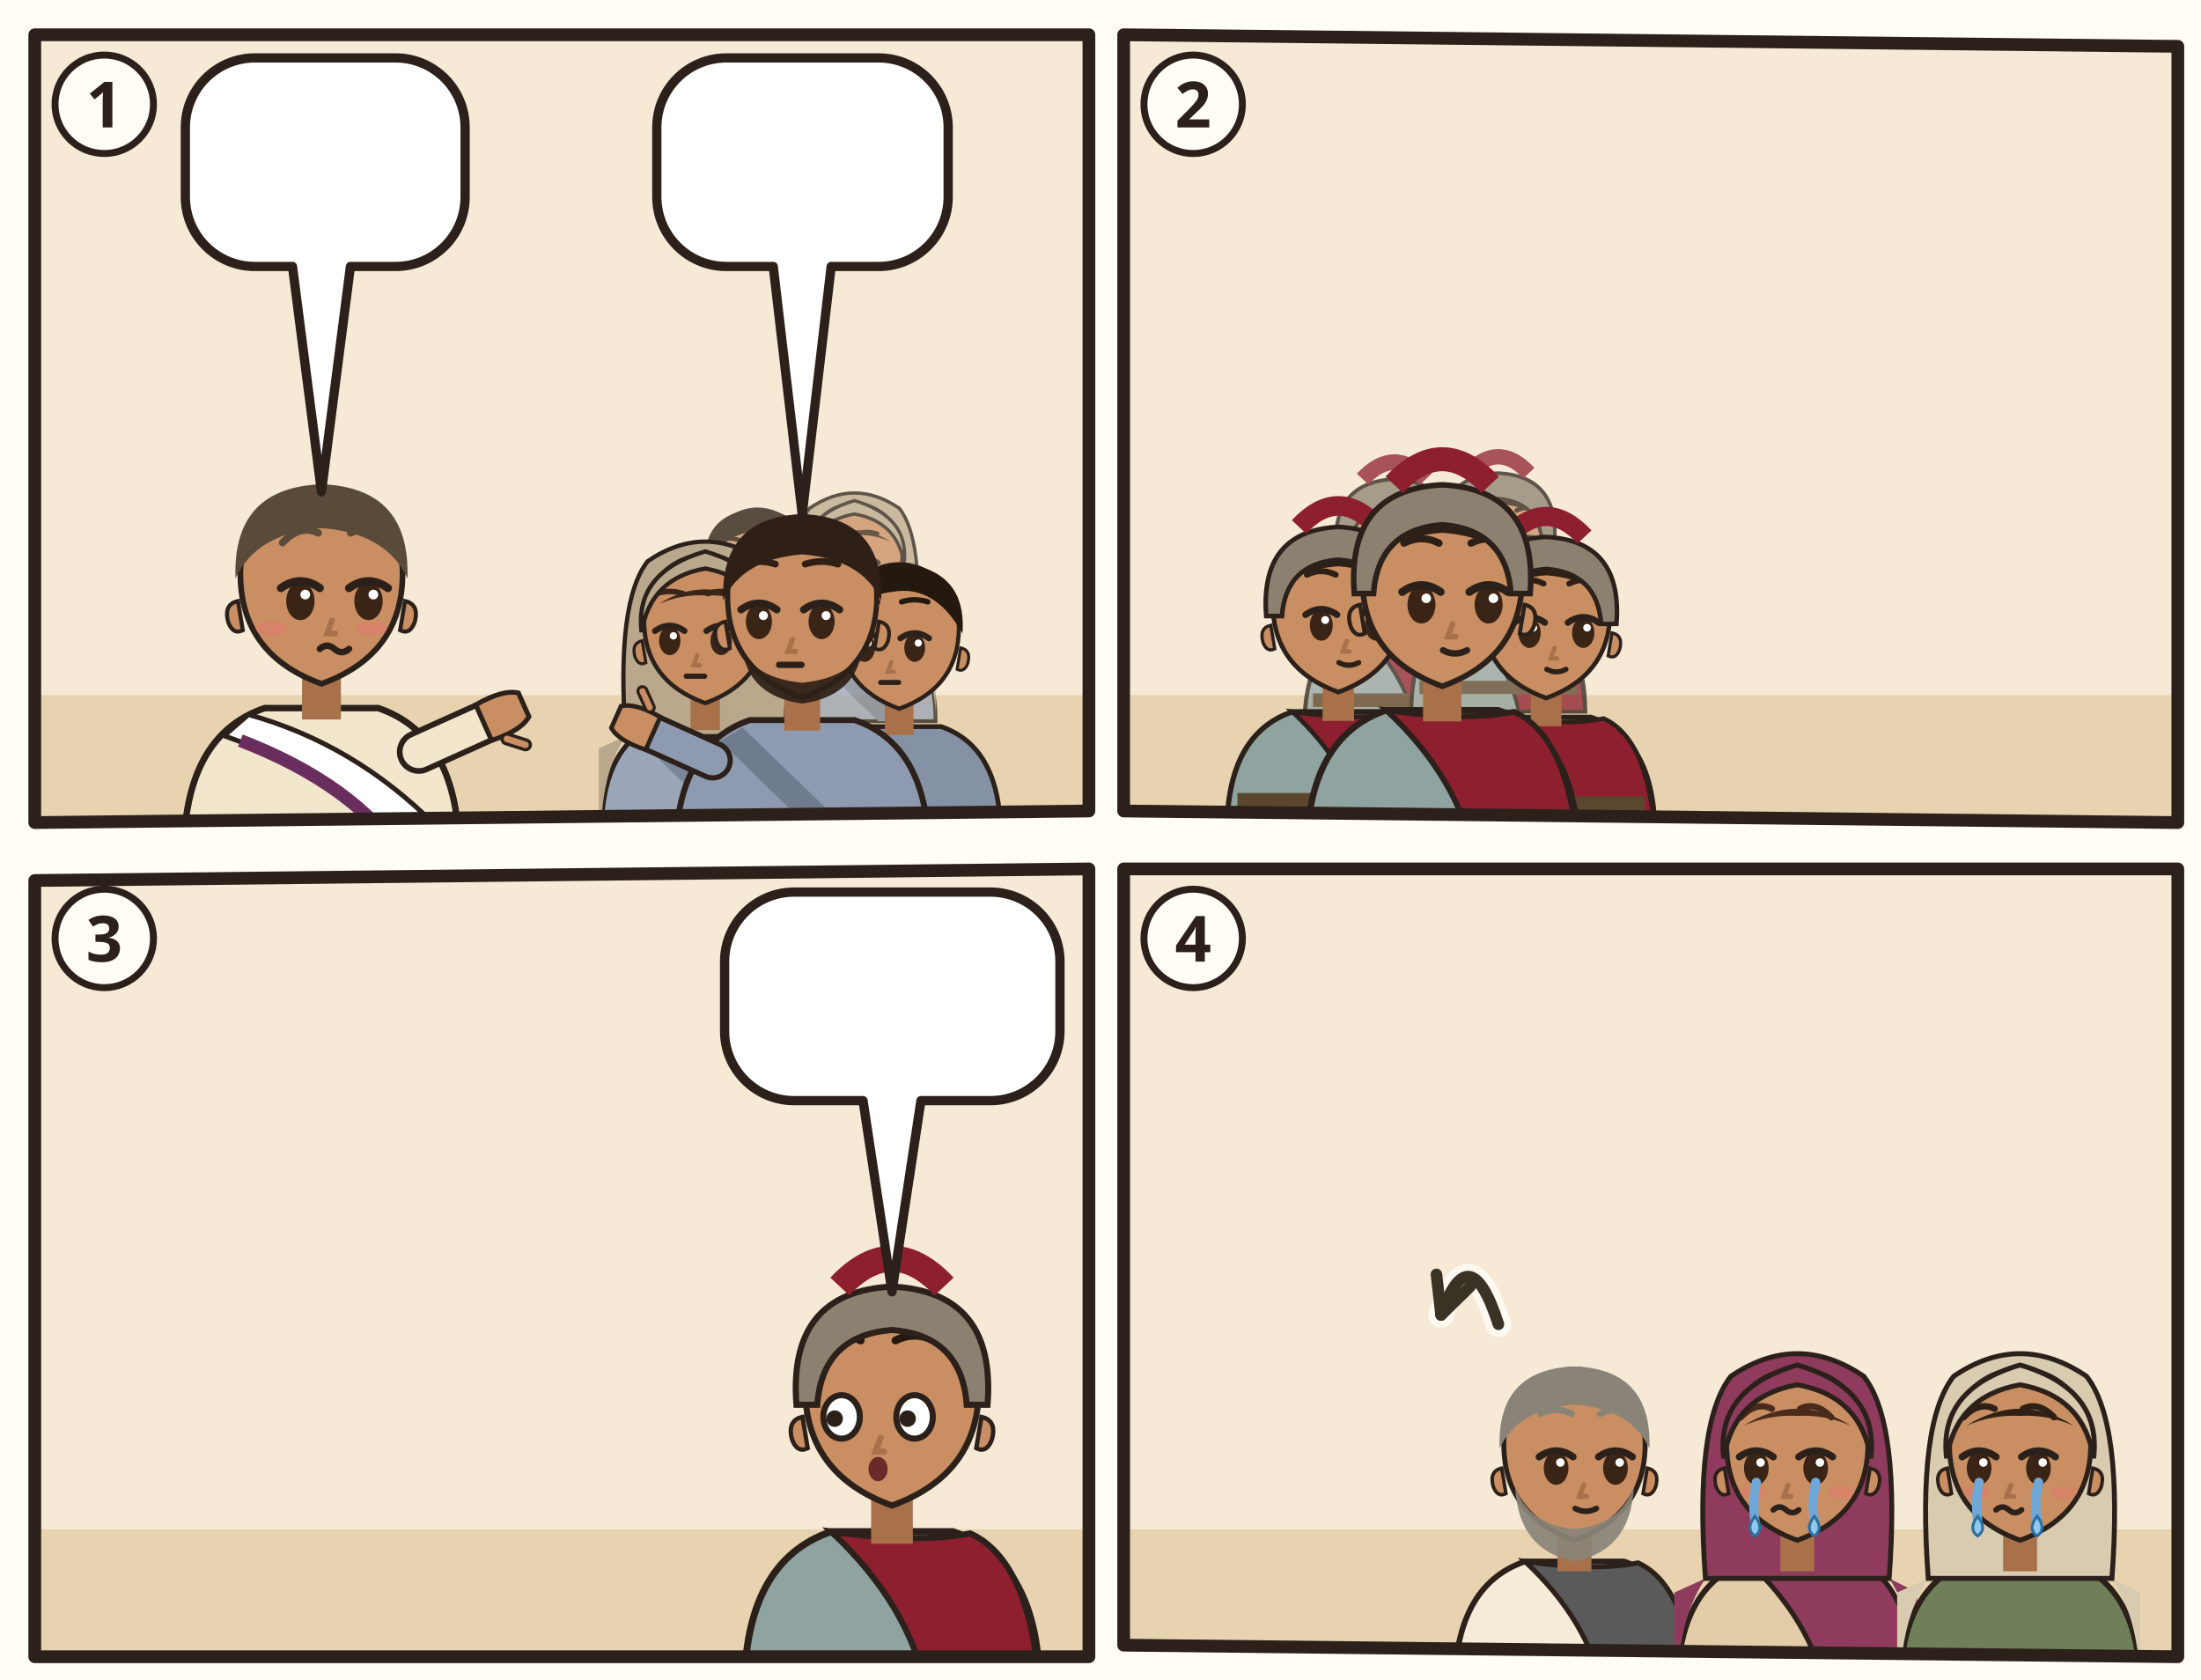
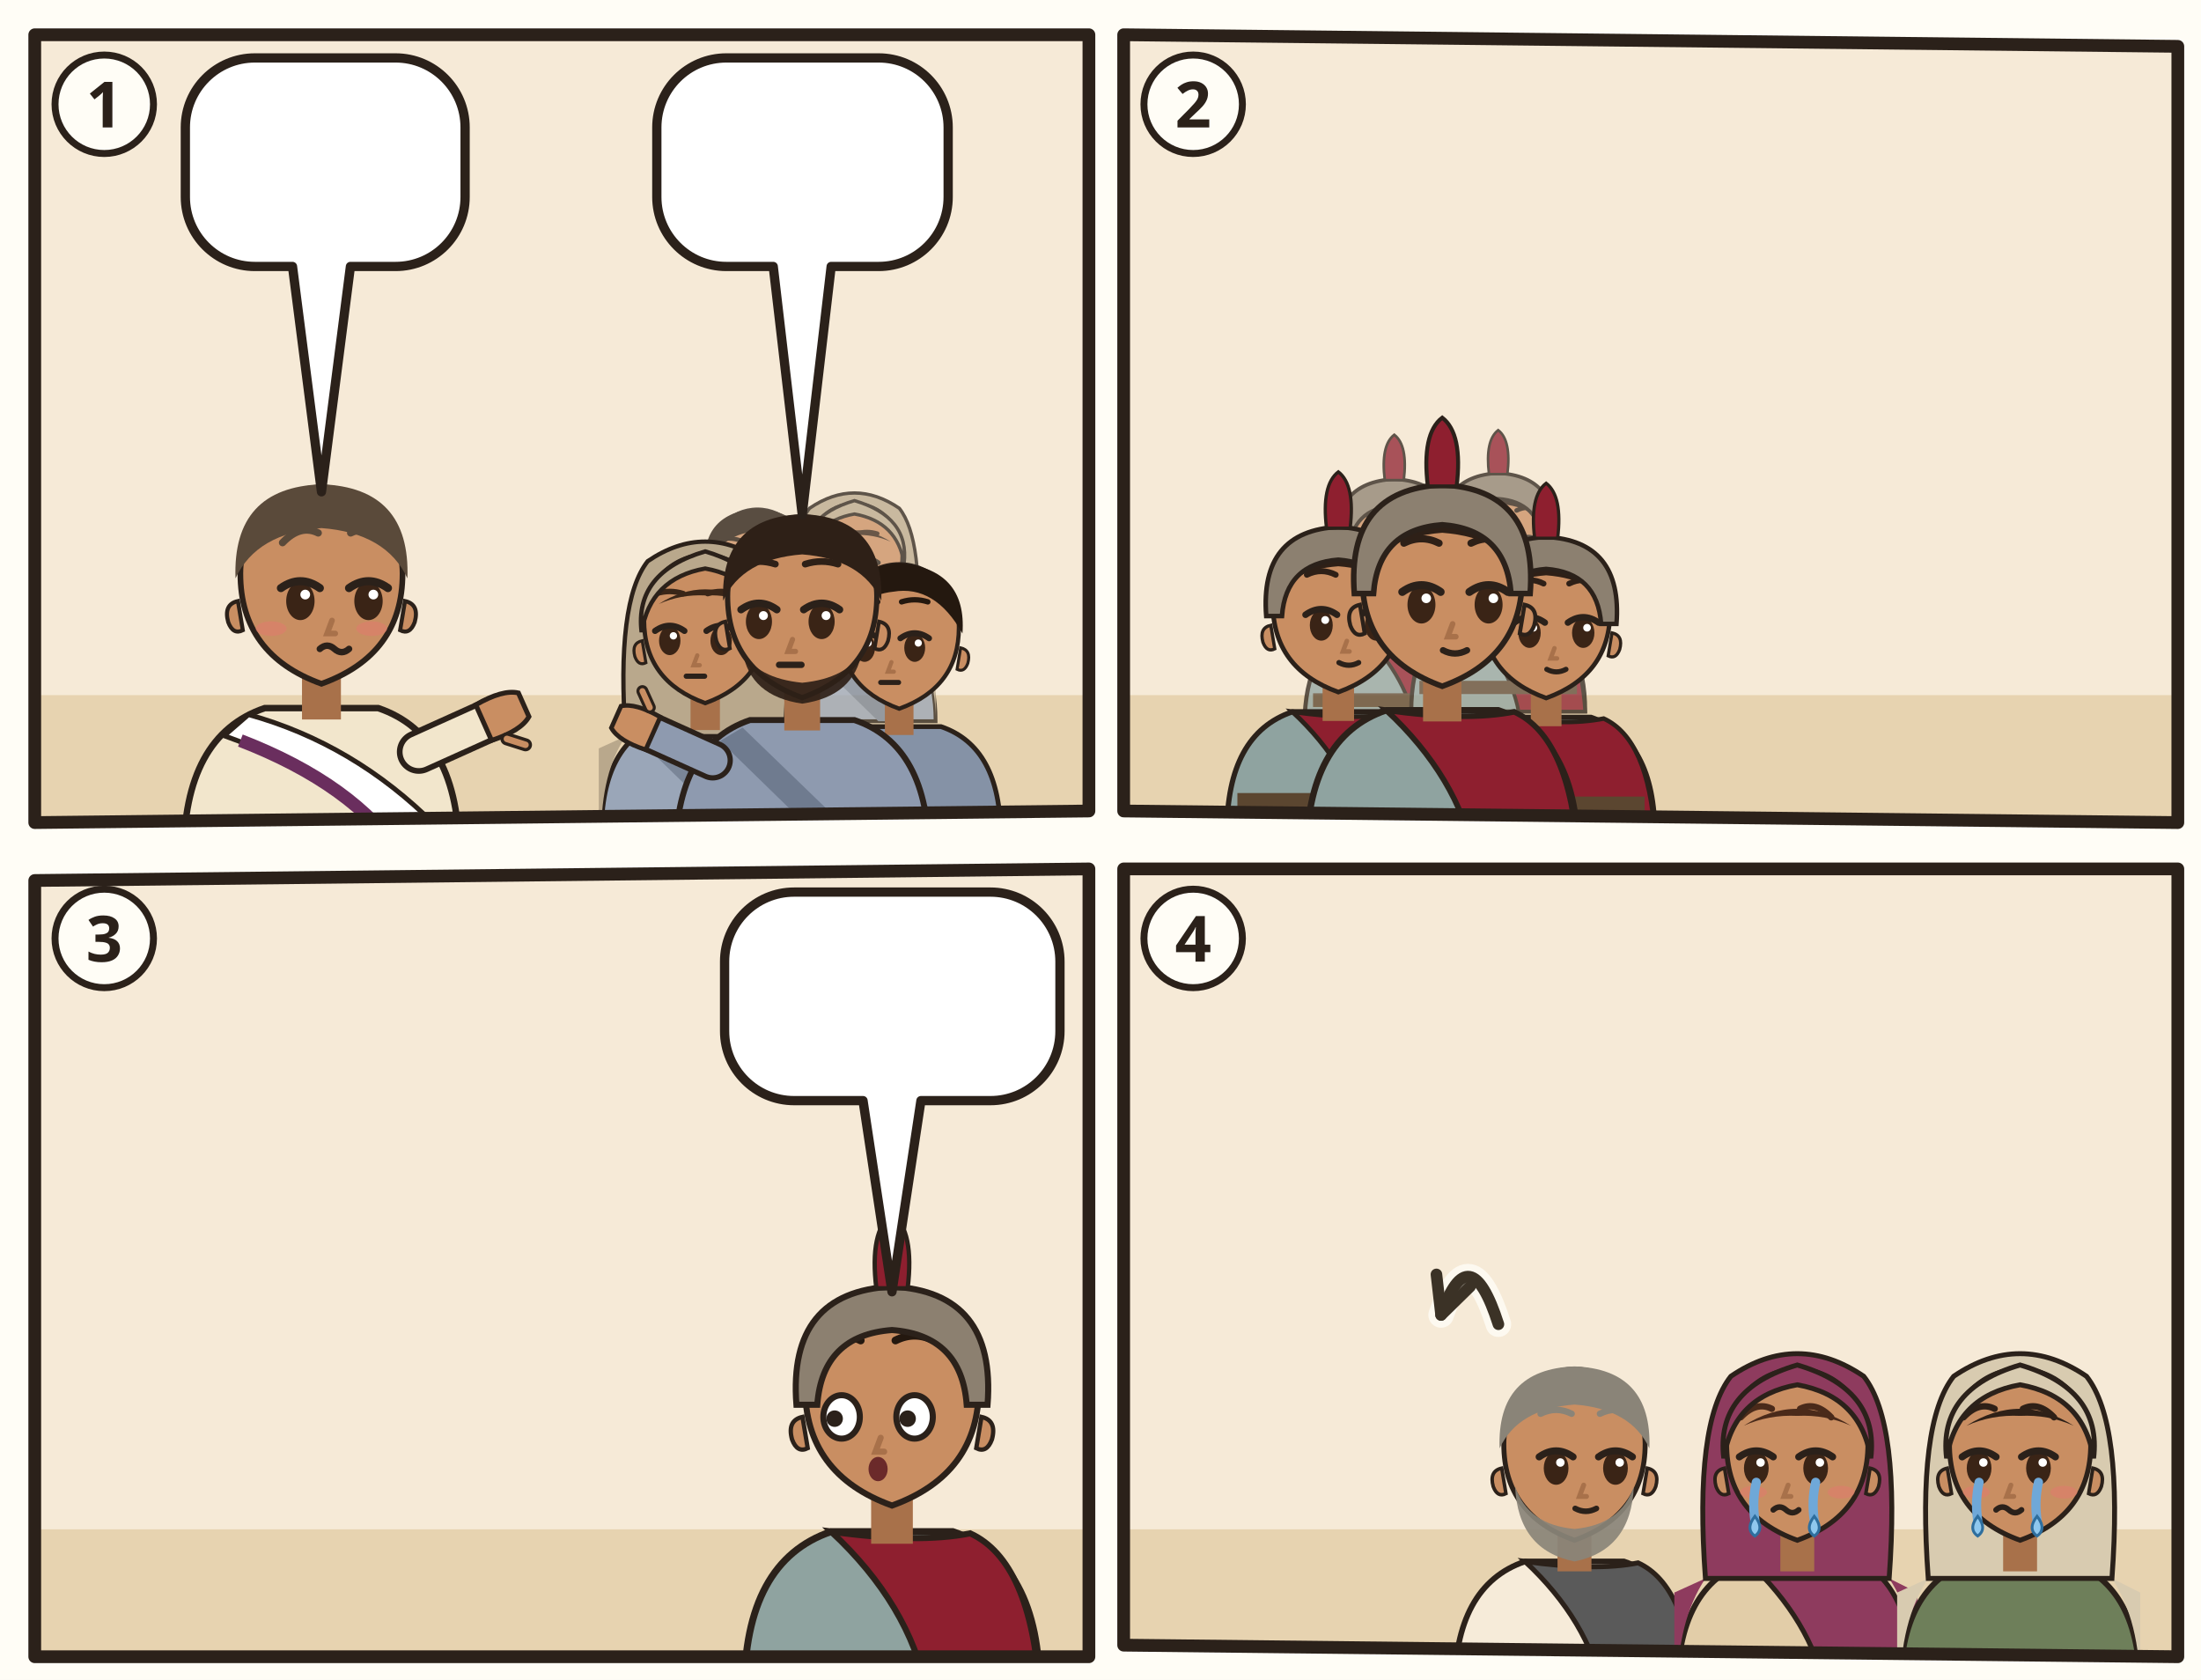
<svg xmlns="http://www.w3.org/2000/svg" viewBox="0 0 380 290">
  <rect width="380" height="290" fill="#FFFDF6" />
  <g transform="translate(4 4)">
    <clipPath id="an-cp-mrk-015-1">
      <polygon points="2,2 184,2 184,136 2,138" />
    </clipPath>
    <g clip-path="url(#an-cp-mrk-015-1)">
      <polygon points="2,2 184,2 184,136 2,138" fill="#F6EAD7" />
      <path d="M0 116h186v24H0z" fill="#E7D3B0" />
      <g transform="translate(51.5 96.4) scale(1.4)">
        <path d="M-17 34Q-17 19-7 15.6L7 15.6Q17 19 17 34z" fill="#F2E6CC" stroke="#2B211A" stroke-width=".8" />
        <path d="M-9 16.4Q4 20 14 30l2 4h-6Q2 24-12 19z" fill="#FFFFFF" stroke="#2B211A" stroke-width=".6" />
        <path d="M10 34Q4 25-10 19.6" fill="none" stroke="#6A2E5E" stroke-width="1.6" />
        <path d="M12 21L21.1 16.9" stroke="#2B211A" stroke-width="5.4" stroke-linecap="round" />
        <path d="M12 21L21.1 16.9" stroke="#F2E6CC" stroke-width="4" stroke-linecap="round" />
        <g transform="translate(21.1 16.9) rotate(66)">
          <path d="M-2.4 1.2Q-2.8-2.6-1.6-4.2h3.2Q2.8-2.6 2.4 1.2z" fill="#C98E62" stroke="#2B211A" stroke-width=".6" />
          <path d="M3 -.6l1.6-1.8" stroke="#2B211A" stroke-width="1.6" stroke-linecap="round" />
          <path d="M3 -.6l1.6-1.8" stroke="#C98E62" stroke-width=".8" stroke-linecap="round" />
        </g>
        <path d="M-2.4 11h4.8v6h-4.8z" fill="#A8714A" />
        <path d="M-10 -1Q-10 9 0 12.6Q10 9 10 -1A10 10.6 0 0 0 -10 -1z" fill="#C98E62" stroke="#2B211A" stroke-width=".7" />
        <path d="M10.3 2.4q1.8.4 1.2 2.6-.6 1.6-1.8 1z M-10.3 2.4q-1.8.4-1.2 2.6.6 1.6 1.8 1z" fill="#C98E62" stroke="#2B211A" stroke-width=".5" />
        <ellipse cx="-2.6" cy="2.4" rx="1.75" ry="2.35" fill="#3A2416" />
        <path d="M-5.0 0.8Q-2.6 -0.9 -0.2 0.8" fill="none" stroke="#2B211A" stroke-width="1" stroke-linecap="round" />
        <circle cx="-2.0" cy="1.6" r=".6" fill="#FFF" />
        <ellipse cx="5.8" cy="2.4" rx="1.75" ry="2.35" fill="#3A2416" />
        <path d="M3.4 0.8Q5.8 -0.9 8.2 0.8" fill="none" stroke="#2B211A" stroke-width="1" stroke-linecap="round" />
        <circle cx="6.4" cy="1.6" r=".6" fill="#FFF" />
        <path d="M-4.8 -4.8Q-2.6 -7.1 -0.4 -6.0M3.6 -6.0Q5.8 -7.1 8.0 -4.8" fill="none" stroke="#5A4A3A" stroke-width=".9" stroke-linecap="round" />
        <path d="M1.3 4.8l-.6 1.6h1" fill="none" stroke="#A8714A" stroke-width=".7" stroke-linecap="round" />
        <ellipse cx="-6.2" cy="5.8" rx="1.9" ry=".9" fill="#E07A6E" opacity=".55" />
        <ellipse cx="6.2" cy="5.8" rx="1.9" ry=".9" fill="#E07A6E" opacity=".55" />
        <path d="M-0.2 8.3q.9-.8 1.8 0t1.8 0" fill="none" stroke="#2B211A" stroke-width=".8" stroke-linecap="round" />
        <path d="M-10.6-.4Q-11-11.6 0-12Q11-11.6 10.6-.4Q8-6 0-6.6Q-8-6-10.6-.4z" fill="#5A4A3A" />
      </g>
      <g opacity=".75">
        <g transform="translate(126.772 93.768) scale(0.85008)">
          <path d="M-17 34Q-17 19-7 15.6L7 15.6Q17 19 17 34z" fill="#8592A6" stroke="#2B211A" stroke-width=".8" />
          <path d="M-8 16.6L10 34h-5L-11 18.4z" fill="#6F7B8F" />
          <path d="M-2.4 11h4.8v6h-4.8z" fill="#A8714A" />
          <path d="M-10 -1Q-10 9 0 12.6Q10 9 10 -1A10 10.6 0 0 0 -10 -1z" fill="#C98E62" stroke="#2B211A" stroke-width=".7" />
          <path d="M10.3 2.4q1.8.4 1.2 2.6-.6 1.6-1.8 1z M-10.3 2.4q-1.8.4-1.2 2.6.6 1.6 1.8 1z" fill="#C98E62" stroke="#2B211A" stroke-width=".5" />
          <ellipse cx="-5.8" cy="2.4" rx="1.75" ry="2.35" fill="#3A2416" />
          <path d="M-8.2 0.8Q-5.8 -0.9 -3.4 0.8" fill="none" stroke="#2B211A" stroke-width="1" stroke-linecap="round" />
          <circle cx="-5.2" cy="1.6" r=".6" fill="#FFF" />
          <ellipse cx="2.6" cy="2.4" rx="1.75" ry="2.35" fill="#3A2416" />
          <path d="M0.2 0.8Q2.6 -0.9 5.0 0.8" fill="none" stroke="#2B211A" stroke-width="1" stroke-linecap="round" />
          <circle cx="3.2" cy="1.6" r=".6" fill="#FFF" />
          <path d="M-8.0 -5.3Q-5.8 -6.0 -3.6 -5.3M0.4 -5.3Q2.6 -6.0 4.8 -5.3" fill="none" stroke="#24180F" stroke-width=".9" stroke-linecap="round" />
          <path d="M-1.3 4.8l-.6 1.6h1" fill="none" stroke="#A8714A" stroke-width=".7" stroke-linecap="round" />
          <path d="M-3.1 8.2h3" stroke="#2B211A" stroke-width=".85" stroke-linecap="round" />
          <path d="M-10.6 0Q-11.4-10.8 0-11.8Q11.4-10.8 10.6 0Q6-8.2-1-7Q-7-6.4-10.6 0z" fill="#24180F" />
        </g>
        <g transform="translate(143.516 92.48) scale(0.82432)">
          <path d="M-17 34Q-17 19-7 15.6L7 15.6Q17 19 17 34z" fill="#9AA6B8" stroke="#2B211A" stroke-width=".8" />
          <path d="M-13 18Q-17 24-17 34h-.4V20zM13 18Q17 24 17 34V20z" fill="#B9A88C" />
          <path d="M-8 16.6L10 34h-5L-11 18.4z" fill="#7A8698" />
          <path d="M-13 18Q-14.6-4-9.4-10.6Q0-17 9.4-10.6Q14.6-4 13 18z" fill="#B9A88C" stroke="#2B211A" stroke-width=".7" />
          <path d="M-2.4 11h4.8v6h-4.8z" fill="#A8714A" />
          <path d="M-10 -1Q-10 9 0 12.6Q10 9 10 -1A10 10.6 0 0 0 -10 -1z" fill="#C98E62" stroke="#2B211A" stroke-width=".7" />
          <path d="M10.3 2.4q1.8.4 1.2 2.6-.6 1.6-1.8 1z M-10.3 2.4q-1.8.4-1.2 2.6.6 1.6 1.8 1z" fill="#C98E62" stroke="#2B211A" stroke-width=".5" />
          <ellipse cx="-5.8" cy="2.4" rx="1.75" ry="2.35" fill="#3A2416" />
          <path d="M-8.2 0.8Q-5.8 -0.9 -3.4 0.8" fill="none" stroke="#2B211A" stroke-width="1" stroke-linecap="round" />
          <circle cx="-5.2" cy="1.6" r=".6" fill="#FFF" />
          <ellipse cx="2.6" cy="2.4" rx="1.75" ry="2.35" fill="#3A2416" />
          <path d="M0.2 0.8Q2.6 -0.9 5.0 0.8" fill="none" stroke="#2B211A" stroke-width="1" stroke-linecap="round" />
          <circle cx="3.2" cy="1.6" r=".6" fill="#FFF" />
          <path d="M-8.0 -5.3Q-5.8 -6.0 -3.6 -5.3M0.4 -5.3Q2.6 -6.0 4.8 -5.3" fill="none" stroke="#3A2618" stroke-width=".9" stroke-linecap="round" />
          <path d="M-1.3 4.8l-.6 1.6h1" fill="none" stroke="#A8714A" stroke-width=".7" stroke-linecap="round" />
          <path d="M-3.1 8.2h3" stroke="#2B211A" stroke-width=".85" stroke-linecap="round" />
          <path d="M-7.6-3.6Q0-8.4 7.6-3.6Q4-5.2 0-5Q-4-5.2-7.6-3.6z" fill="#3A2618" />
          <path d="M-10.4 1Q-11.6-8.8 0-12.2Q11.6-8.8 10.4 1Q9-7.8 0-9.4Q-9-7.8-10.4 1z" fill="#B9A88C" stroke="#2B211A" stroke-width=".7" />
        </g>
      </g>
      <g transform="translate(117.756 104.072) scale(1.05616)">
        <path d="M-17 34Q-17 19-7 15.6L7 15.6Q17 19 17 34z" fill="#9AA6B8" stroke="#2B211A" stroke-width=".8" />
        <path d="M-13 18Q-17 24-17 34h-.4V20zM13 18Q17 24 17 34V20z" fill="#B9A88C" />
        <path d="M-8 16.6L10 34h-5L-11 18.4z" fill="#7A8698" />
        <path d="M-13 18Q-14.6-4-9.4-10.6Q0-17 9.4-10.6Q14.6-4 13 18z" fill="#B9A88C" stroke="#2B211A" stroke-width=".7" />
        <path d="M-2.4 11h4.8v6h-4.8z" fill="#A8714A" />
        <path d="M-10 -1Q-10 9 0 12.6Q10 9 10 -1A10 10.6 0 0 0 -10 -1z" fill="#C98E62" stroke="#2B211A" stroke-width=".7" />
        <path d="M10.3 2.4q1.8.4 1.2 2.6-.6 1.6-1.8 1z M-10.3 2.4q-1.8.4-1.2 2.6.6 1.6 1.8 1z" fill="#C98E62" stroke="#2B211A" stroke-width=".5" />
        <ellipse cx="-5.8" cy="2.4" rx="1.75" ry="2.35" fill="#3A2416" />
        <path d="M-8.2 0.8Q-5.8 -0.9 -3.4 0.8" fill="none" stroke="#2B211A" stroke-width="1" stroke-linecap="round" />
        <circle cx="-5.2" cy="1.6" r=".6" fill="#FFF" />
        <ellipse cx="2.6" cy="2.4" rx="1.75" ry="2.35" fill="#3A2416" />
        <path d="M0.2 0.8Q2.6 -0.9 5.0 0.8" fill="none" stroke="#2B211A" stroke-width="1" stroke-linecap="round" />
        <circle cx="3.2" cy="1.6" r=".6" fill="#FFF" />
        <path d="M-8.0 -5.3Q-5.8 -6.0 -3.6 -5.3M0.4 -5.3Q2.6 -6.0 4.8 -5.3" fill="none" stroke="#3A2618" stroke-width=".9" stroke-linecap="round" />
        <path d="M-1.3 4.8l-.6 1.6h1" fill="none" stroke="#A8714A" stroke-width=".7" stroke-linecap="round" />
        <path d="M-3.1 8.2h3" stroke="#2B211A" stroke-width=".85" stroke-linecap="round" />
        <path d="M-7.6-3.6Q0-8.4 7.6-3.6Q4-5.2 0-5Q-4-5.2-7.6-3.6z" fill="#3A2618" />
        <path d="M-10.4 1Q-11.6-8.8 0-12.2Q11.6-8.8 10.4 1Q9-7.8 0-9.4Q-9-7.8-10.4 1z" fill="#B9A88C" stroke="#2B211A" stroke-width=".7" />
      </g>
      <g transform="translate(151.244 105.36) scale(1.0304)">
        <path d="M-17 34Q-17 19-7 15.6L7 15.6Q17 19 17 34z" fill="#8592A6" stroke="#2B211A" stroke-width=".8" />
        <path d="M-8 16.6L10 34h-5L-11 18.4z" fill="#6F7B8F" />
        <path d="M-2.4 11h4.8v6h-4.8z" fill="#A8714A" />
        <path d="M-10 -1Q-10 9 0 12.6Q10 9 10 -1A10 10.6 0 0 0 -10 -1z" fill="#C98E62" stroke="#2B211A" stroke-width=".7" />
        <path d="M10.3 2.4q1.8.4 1.2 2.6-.6 1.6-1.8 1z M-10.3 2.4q-1.8.4-1.2 2.6.6 1.6 1.8 1z" fill="#C98E62" stroke="#2B211A" stroke-width=".5" />
        <ellipse cx="-5.8" cy="2.4" rx="1.75" ry="2.35" fill="#3A2416" />
        <path d="M-8.2 0.8Q-5.8 -0.9 -3.4 0.8" fill="none" stroke="#2B211A" stroke-width="1" stroke-linecap="round" />
        <circle cx="-5.2" cy="1.6" r=".6" fill="#FFF" />
        <ellipse cx="2.6" cy="2.4" rx="1.75" ry="2.35" fill="#3A2416" />
        <path d="M0.2 0.8Q2.6 -0.9 5.0 0.8" fill="none" stroke="#2B211A" stroke-width="1" stroke-linecap="round" />
        <circle cx="3.2" cy="1.6" r=".6" fill="#FFF" />
        <path d="M-8.0 -5.3Q-5.8 -6.0 -3.6 -5.3M0.4 -5.3Q2.6 -6.0 4.8 -5.3" fill="none" stroke="#24180F" stroke-width=".9" stroke-linecap="round" />
        <path d="M-1.3 4.8l-.6 1.6h1" fill="none" stroke="#A8714A" stroke-width=".7" stroke-linecap="round" />
        <path d="M-3.1 8.2h3" stroke="#2B211A" stroke-width=".85" stroke-linecap="round" />
        <path d="M-10.6 0Q-11.4-10.8 0-11.8Q11.4-10.8 10.6 0Q6-8.2-1-7Q-7-6.4-10.6 0z" fill="#24180F" />
      </g>
      <g transform="translate(134.5 100.208) scale(1.288)">
        <path d="M-17 34Q-17 19-7 15.6L7 15.6Q17 19 17 34z" fill="#8E9AAF" stroke="#2B211A" stroke-width=".8" />
        <path d="M-8 16.6L10 34h-5L-11 18.4z" fill="#6F7B8F" />
        <path d="M-12 21L-21.1 16.9" stroke="#2B211A" stroke-width="5.4" stroke-linecap="round" />
        <path d="M-12 21L-21.1 16.9" stroke="#8E9AAF" stroke-width="4" stroke-linecap="round" />
        <g transform="translate(-21.1 16.9) rotate(294)">
          <path d="M-2.4 1.2Q-2.8-2.6-1.6-4.2h3.2Q2.8-2.6 2.4 1.2z" fill="#C98E62" stroke="#2B211A" stroke-width=".6" />
          <path d="M3 -.6l1.6-1.8" stroke="#2B211A" stroke-width="1.6" stroke-linecap="round" />
          <path d="M3 -.6l1.6-1.8" stroke="#C98E62" stroke-width=".8" stroke-linecap="round" />
        </g>
        <path d="M-2.4 11h4.8v6h-4.8z" fill="#A8714A" />
        <path d="M-10 -1Q-10 9 0 12.6Q10 9 10 -1A10 10.6 0 0 0 -10 -1z" fill="#C98E62" stroke="#2B211A" stroke-width=".7" />
        <path d="M10.3 2.4q1.8.4 1.2 2.6-.6 1.6-1.8 1z M-10.3 2.4q-1.8.4-1.2 2.6.6 1.6 1.8 1z" fill="#C98E62" stroke="#2B211A" stroke-width=".5" />
        <path d="M-8 6.4Q-7 12.4 0 13.4Q7 12.4 8 6.4Q6 10 0 10.6Q-6 10-8 6.4z" fill="#2E2017" opacity=".92" />
        <ellipse cx="-5.8" cy="2.4" rx="1.75" ry="2.35" fill="#3A2416" />
        <path d="M-8.2 0.8Q-5.8 -0.9 -3.4 0.8" fill="none" stroke="#2B211A" stroke-width="1" stroke-linecap="round" />
        <circle cx="-5.2" cy="1.6" r=".6" fill="#FFF" />
        <ellipse cx="2.6" cy="2.4" rx="1.75" ry="2.35" fill="#3A2416" />
        <path d="M0.2 0.8Q2.6 -0.9 5.0 0.8" fill="none" stroke="#2B211A" stroke-width="1" stroke-linecap="round" />
        <circle cx="3.2" cy="1.6" r=".6" fill="#FFF" />
        <path d="M-8.0 -5.3Q-5.8 -6.0 -3.6 -5.3M0.4 -5.3Q2.6 -6.0 4.8 -5.3" fill="none" stroke="#2E2017" stroke-width=".9" stroke-linecap="round" />
        <path d="M-1.3 4.8l-.6 1.6h1" fill="none" stroke="#A8714A" stroke-width=".7" stroke-linecap="round" />
        <path d="M-3.1 8.2h3" stroke="#2B211A" stroke-width=".85" stroke-linecap="round" />
        <path d="M-10.6-.4Q-11-11.6 0-12Q11-11.6 10.6-.4Q8-6 0-6.6Q-8-6-10.6-.4z" fill="#2E2017" />
      </g>
      <g>
        <path d="M40 6H64.3A12 12 0 0 1 76.3 18V30A12 12 0 0 1 64.3 42L56.5 42L51.5 80.9L46.5 42H40A12 12 0 0 1 28 30V18A12 12 0 0 1 40 6Z" fill="#FFFFFF" stroke="#2B211A" stroke-width="1.6" stroke-linejoin="round" />
        <use href="#an-p-jesus" x="34" y="12" width="16.9" height="24" />
        <use href="#an-z-frage" x="55.9" y="12" width="14.4" height="24" />
      </g>
      <g>
        <path d="M121.4 6H147.7A12 12 0 0 1 159.7 18V30A12 12 0 0 1 147.7 42L139.5 42L134.5 84.8L129.5 42H121.4A12 12 0 0 1 109.4 30V18A12 12 0 0 1 121.4 6Z" fill="#FFFFFF" stroke="#2B211A" stroke-width="1.6" stroke-linejoin="round" />
        <use href="#an-p-jesus" x="115.4" y="12" width="16.9" height="24" />
        <use href="#an-kreuz" x="137.3" y="12" width="16.4" height="24" />
      </g>
    </g>
    <polygon points="2,2 184,2 184,136 2,138" fill="none" stroke="#2B211A" stroke-width="2.2" stroke-linejoin="round" />
    <circle cx="14" cy="14" r="8.5" fill="#FFFDF6" stroke="#2B211A" stroke-width="1.2" />
    <text x="14" y="18" text-anchor="middle" font-family="sans-serif" font-size="11" font-weight="700" fill="#2B211A">1</text>
  </g>
  <g transform="translate(192 4)">
    <clipPath id="an-cp-mrk-015-2">
      <polygon points="2,2 184,4 184,138 2,136" />
    </clipPath>
    <g clip-path="url(#an-cp-mrk-015-2)">
      <polygon points="2,2 184,4 184,138 2,136" fill="#F6EAD7" />
      <path d="M0 116h186v24H0z" fill="#E7D3B0" />
      <use href="#an-berg" x="72" y="51" width="110" height="69" opacity=".6" />
      <g opacity=".75">
        <g transform="translate(48.72 90.18) scale(0.9108)">
          <path d="M-17 34Q-17 19-7 15.6L7 15.6Q17 19 17 34z" fill="#8FA3A0" stroke="#2B211A" stroke-width=".8" />
          <path d="M-7 15.6Q3 17 9 15.8Q16 19 17 34L4 34Q2 24-7 15.6z" fill="#8E1F2F" stroke="#2B211A" stroke-width=".7" />
          <path d="M-15.4 28h30.8v2.6h-30.8z" fill="#5B4630" />
          <path d="M-2.4 11h4.8v6h-4.8z" fill="#A8714A" />
          <path d="M-10 -1Q-10 9 0 12.6Q10 9 10 -1A10 10.6 0 0 0 -10 -1z" fill="#C98E62" stroke="#2B211A" stroke-width=".7" />
          <path d="M10.3 2.4q1.8.4 1.2 2.6-.6 1.6-1.8 1z M-10.3 2.4q-1.8.4-1.2 2.6.6 1.6 1.8 1z" fill="#C98E62" stroke="#2B211A" stroke-width=".5" />
          <ellipse cx="-2.6" cy="2.4" rx="1.75" ry="2.35" fill="#3A2416" />
          <path d="M-5.0 0.8Q-2.6 -0.9 -0.2 0.8" fill="none" stroke="#2B211A" stroke-width="1" stroke-linecap="round" />
          <circle cx="-2.0" cy="1.6" r=".6" fill="#FFF" />
          <ellipse cx="5.8" cy="2.4" rx="1.75" ry="2.35" fill="#3A2416" />
          <path d="M3.4 0.8Q5.8 -0.9 8.2 0.8" fill="none" stroke="#2B211A" stroke-width="1" stroke-linecap="round" />
          <circle cx="6.4" cy="1.6" r=".6" fill="#FFF" />
          <path d="M-4.8 -5.3Q-2.6 -6.4 -0.4 -5.3M3.6 -5.3Q5.8 -6.4 8.0 -5.3" fill="none" stroke="#2E2017" stroke-width=".9" stroke-linecap="round" />
          <path d="M1.3 4.8l-.6 1.6h1" fill="none" stroke="#A8714A" stroke-width=".7" stroke-linecap="round" />
          <path d="M0.1 8.1Q1.6 8.9 3.1 8.1" fill="none" stroke="#2B211A" stroke-width=".8" stroke-linecap="round" />
          <path d="M-10.6-.4Q-11-11.6 0-12Q11-11.6 10.6-.4Q8-6 0-6.6Q-8-6-10.6-.4z" fill="#2E2017" />
          <path d="M-11 1Q-12-12 0-12.6Q12-12 11 1L8.6 1Q8-7 0-7.6Q-8-7-8.6 1z" fill="#8C8070" stroke="#2B211A" stroke-width=".7" />
-           <path d="M-6-12.6Q0-19 6-12.6" fill="none" stroke="#8E1F2F" stroke-width="3" />
+           <path d="M-1.8-12.4Q-2.6-19 0-21Q2.6-19 1.8-12.4z" fill="#8E1F2F" stroke="#2B211A" stroke-width=".5" />
        </g>
        <g transform="translate(66.66 88.8) scale(0.8832)">
          <path d="M-17 34Q-17 19-7 15.6L7 15.6Q17 19 17 34z" fill="#8FA3A0" stroke="#2B211A" stroke-width=".8" />
          <path d="M-7 15.6Q3 17 9 15.8Q16 19 17 34L4 34Q2 24-7 15.6z" fill="#8E1F2F" stroke="#2B211A" stroke-width=".7" />
          <path d="M-15.4 28h30.8v2.6h-30.8z" fill="#5B4630" />
          <path d="M-2.4 11h4.8v6h-4.8z" fill="#A8714A" />
          <path d="M-10 -1Q-10 9 0 12.6Q10 9 10 -1A10 10.6 0 0 0 -10 -1z" fill="#C98E62" stroke="#2B211A" stroke-width=".7" />
          <path d="M10.3 2.4q1.8.4 1.2 2.6-.6 1.6-1.8 1z M-10.3 2.4q-1.8.4-1.2 2.6.6 1.6 1.8 1z" fill="#C98E62" stroke="#2B211A" stroke-width=".5" />
          <ellipse cx="-2.6" cy="2.4" rx="1.75" ry="2.35" fill="#3A2416" />
          <path d="M-5.0 0.8Q-2.6 -0.9 -0.2 0.8" fill="none" stroke="#2B211A" stroke-width="1" stroke-linecap="round" />
          <circle cx="-2.0" cy="1.6" r=".6" fill="#FFF" />
          <ellipse cx="5.8" cy="2.4" rx="1.75" ry="2.35" fill="#3A2416" />
          <path d="M3.4 0.8Q5.8 -0.9 8.2 0.8" fill="none" stroke="#2B211A" stroke-width="1" stroke-linecap="round" />
          <circle cx="6.4" cy="1.6" r=".6" fill="#FFF" />
          <path d="M-4.8 -5.3Q-2.6 -6.4 -0.4 -5.3M3.6 -5.3Q5.8 -6.4 8.0 -5.3" fill="none" stroke="#2E2017" stroke-width=".9" stroke-linecap="round" />
          <path d="M1.3 4.8l-.6 1.6h1" fill="none" stroke="#A8714A" stroke-width=".7" stroke-linecap="round" />
          <path d="M0.1 8.1Q1.6 8.9 3.1 8.1" fill="none" stroke="#2B211A" stroke-width=".8" stroke-linecap="round" />
          <path d="M-10.6-.4Q-11-11.6 0-12Q11-11.6 10.6-.4Q8-6 0-6.6Q-8-6-10.6-.4z" fill="#2E2017" />
          <path d="M-11 1Q-12-12 0-12.6Q12-12 11 1L8.6 1Q8-7 0-7.6Q-8-7-8.6 1z" fill="#8C8070" stroke="#2B211A" stroke-width=".7" />
-           <path d="M-6-12.6Q0-19 6-12.6" fill="none" stroke="#8E1F2F" stroke-width="3" />
+           <path d="M-1.8-12.4Q-2.6-19 0-21Q2.6-19 1.8-12.4z" fill="#8E1F2F" stroke="#2B211A" stroke-width=".5" />
        </g>
      </g>
      <g transform="translate(39.06 101.22) scale(1.1316)">
        <path d="M-17 34Q-17 19-7 15.6L7 15.6Q17 19 17 34z" fill="#8FA3A0" stroke="#2B211A" stroke-width=".8" />
        <path d="M-7 15.6Q3 17 9 15.8Q16 19 17 34L4 34Q2 24-7 15.6z" fill="#8E1F2F" stroke="#2B211A" stroke-width=".7" />
        <path d="M-15.4 28h30.8v2.6h-30.8z" fill="#5B4630" />
        <path d="M-2.4 11h4.8v6h-4.8z" fill="#A8714A" />
        <path d="M-10 -1Q-10 9 0 12.6Q10 9 10 -1A10 10.6 0 0 0 -10 -1z" fill="#C98E62" stroke="#2B211A" stroke-width=".7" />
        <path d="M10.3 2.4q1.8.4 1.2 2.6-.6 1.6-1.8 1z M-10.3 2.4q-1.8.4-1.2 2.6.6 1.6 1.8 1z" fill="#C98E62" stroke="#2B211A" stroke-width=".5" />
        <ellipse cx="-2.6" cy="2.4" rx="1.75" ry="2.35" fill="#3A2416" />
        <path d="M-5.0 0.8Q-2.6 -0.9 -0.2 0.8" fill="none" stroke="#2B211A" stroke-width="1" stroke-linecap="round" />
        <circle cx="-2.0" cy="1.6" r=".6" fill="#FFF" />
        <ellipse cx="5.8" cy="2.4" rx="1.75" ry="2.35" fill="#3A2416" />
        <path d="M3.4 0.8Q5.8 -0.9 8.2 0.8" fill="none" stroke="#2B211A" stroke-width="1" stroke-linecap="round" />
        <circle cx="6.4" cy="1.6" r=".6" fill="#FFF" />
        <path d="M-4.8 -5.3Q-2.6 -6.4 -0.4 -5.3M3.6 -5.3Q5.8 -6.4 8.0 -5.3" fill="none" stroke="#2E2017" stroke-width=".9" stroke-linecap="round" />
        <path d="M1.3 4.8l-.6 1.6h1" fill="none" stroke="#A8714A" stroke-width=".7" stroke-linecap="round" />
        <path d="M0.1 8.1Q1.6 8.9 3.1 8.1" fill="none" stroke="#2B211A" stroke-width=".8" stroke-linecap="round" />
        <path d="M-10.6-.4Q-11-11.6 0-12Q11-11.6 10.6-.4Q8-6 0-6.6Q-8-6-10.6-.4z" fill="#2E2017" />
        <path d="M-11 1Q-12-12 0-12.6Q12-12 11 1L8.6 1Q8-7 0-7.6Q-8-7-8.6 1z" fill="#8C8070" stroke="#2B211A" stroke-width=".7" />
-         <path d="M-6-12.6Q0-19 6-12.6" fill="none" stroke="#8E1F2F" stroke-width="3" />
+         <path d="M-1.8-12.4Q-2.6-19 0-21Q2.6-19 1.8-12.4z" fill="#8E1F2F" stroke="#2B211A" stroke-width=".5" />
      </g>
      <g transform="translate(74.94 102.6) scale(1.104)">
        <path d="M-17 34Q-17 19-7 15.6L7 15.6Q17 19 17 34z" fill="#8FA3A0" stroke="#2B211A" stroke-width=".8" />
        <path d="M-7 15.6Q3 17 9 15.8Q16 19 17 34L4 34Q2 24-7 15.6z" fill="#8E1F2F" stroke="#2B211A" stroke-width=".7" />
        <path d="M-15.4 28h30.8v2.6h-30.8z" fill="#5B4630" />
        <path d="M-2.4 11h4.8v6h-4.8z" fill="#A8714A" />
        <path d="M-10 -1Q-10 9 0 12.6Q10 9 10 -1A10 10.6 0 0 0 -10 -1z" fill="#C98E62" stroke="#2B211A" stroke-width=".7" />
        <path d="M10.3 2.4q1.8.4 1.2 2.6-.6 1.6-1.8 1z M-10.3 2.4q-1.8.4-1.2 2.6.6 1.6 1.8 1z" fill="#C98E62" stroke="#2B211A" stroke-width=".5" />
        <ellipse cx="-2.6" cy="2.4" rx="1.75" ry="2.35" fill="#3A2416" />
        <path d="M-5.0 0.8Q-2.6 -0.9 -0.2 0.8" fill="none" stroke="#2B211A" stroke-width="1" stroke-linecap="round" />
        <circle cx="-2.0" cy="1.6" r=".6" fill="#FFF" />
        <ellipse cx="5.8" cy="2.4" rx="1.75" ry="2.35" fill="#3A2416" />
        <path d="M3.4 0.8Q5.8 -0.9 8.2 0.8" fill="none" stroke="#2B211A" stroke-width="1" stroke-linecap="round" />
        <circle cx="6.4" cy="1.6" r=".6" fill="#FFF" />
        <path d="M-4.8 -5.3Q-2.6 -6.4 -0.4 -5.3M3.6 -5.3Q5.8 -6.4 8.0 -5.3" fill="none" stroke="#2E2017" stroke-width=".9" stroke-linecap="round" />
        <path d="M1.3 4.8l-.6 1.6h1" fill="none" stroke="#A8714A" stroke-width=".7" stroke-linecap="round" />
        <path d="M0.1 8.1Q1.6 8.9 3.1 8.1" fill="none" stroke="#2B211A" stroke-width=".8" stroke-linecap="round" />
        <path d="M-10.6-.4Q-11-11.6 0-12Q11-11.6 10.6-.4Q8-6 0-6.6Q-8-6-10.6-.4z" fill="#2E2017" />
        <path d="M-11 1Q-12-12 0-12.6Q12-12 11 1L8.6 1Q8-7 0-7.6Q-8-7-8.6 1z" fill="#8C8070" stroke="#2B211A" stroke-width=".7" />
-         <path d="M-6-12.6Q0-19 6-12.6" fill="none" stroke="#8E1F2F" stroke-width="3" />
+         <path d="M-1.8-12.4Q-2.6-19 0-21Q2.6-19 1.8-12.4z" fill="#8E1F2F" stroke="#2B211A" stroke-width=".5" />
      </g>
      <g transform="translate(57.0 97.08) scale(1.38)">
        <path d="M-17 34Q-17 19-7 15.6L7 15.6Q17 19 17 34z" fill="#8FA3A0" stroke="#2B211A" stroke-width=".8" />
        <path d="M-7 15.6Q3 17 9 15.8Q16 19 17 34L4 34Q2 24-7 15.6z" fill="#8E1F2F" stroke="#2B211A" stroke-width=".7" />
        <path d="M-15.4 28h30.8v2.6h-30.8z" fill="#5B4630" />
        <path d="M-2.4 11h4.8v6h-4.8z" fill="#A8714A" />
        <path d="M-10 -1Q-10 9 0 12.6Q10 9 10 -1A10 10.6 0 0 0 -10 -1z" fill="#C98E62" stroke="#2B211A" stroke-width=".7" />
        <path d="M10.3 2.4q1.8.4 1.2 2.6-.6 1.6-1.8 1z M-10.3 2.4q-1.8.4-1.2 2.6.6 1.6 1.8 1z" fill="#C98E62" stroke="#2B211A" stroke-width=".5" />
        <ellipse cx="-2.6" cy="2.4" rx="1.75" ry="2.35" fill="#3A2416" />
        <path d="M-5.0 0.8Q-2.6 -0.9 -0.2 0.8" fill="none" stroke="#2B211A" stroke-width="1" stroke-linecap="round" />
        <circle cx="-2.0" cy="1.6" r=".6" fill="#FFF" />
        <ellipse cx="5.8" cy="2.4" rx="1.75" ry="2.35" fill="#3A2416" />
        <path d="M3.4 0.8Q5.8 -0.9 8.2 0.8" fill="none" stroke="#2B211A" stroke-width="1" stroke-linecap="round" />
        <circle cx="6.4" cy="1.6" r=".6" fill="#FFF" />
        <path d="M-4.8 -5.3Q-2.6 -6.4 -0.4 -5.3M3.6 -5.3Q5.8 -6.4 8.0 -5.3" fill="none" stroke="#2E2017" stroke-width=".9" stroke-linecap="round" />
        <path d="M1.3 4.8l-.6 1.6h1" fill="none" stroke="#A8714A" stroke-width=".7" stroke-linecap="round" />
        <path d="M0.1 8.1Q1.6 8.9 3.1 8.1" fill="none" stroke="#2B211A" stroke-width=".8" stroke-linecap="round" />
        <path d="M-10.6-.4Q-11-11.6 0-12Q11-11.6 10.6-.4Q8-6 0-6.6Q-8-6-10.6-.4z" fill="#2E2017" />
        <path d="M-11 1Q-12-12 0-12.6Q12-12 11 1L8.6 1Q8-7 0-7.6Q-8-7-8.6 1z" fill="#8C8070" stroke="#2B211A" stroke-width=".7" />
-         <path d="M-6-12.6Q0-19 6-12.6" fill="none" stroke="#8E1F2F" stroke-width="3" />
+         <path d="M-1.8-12.4Q-2.6-19 0-21Q2.6-19 1.8-12.4z" fill="#8E1F2F" stroke="#2B211A" stroke-width=".5" />
        <use href="#an-los" x="-4" y="18" width="16" height="12" />
      </g>
      <use href="#an-kreuz" x="106.0" y="80" width="30" height="44" />
      <use href="#an-kreuz" x="130.0" y="82" width="30" height="44" />
      <use href="#an-kreuz" x="154.0" y="80" width="30" height="44" />
    </g>
    <polygon points="2,2 184,4 184,138 2,136" fill="none" stroke="#2B211A" stroke-width="2.2" stroke-linejoin="round" />
    <circle cx="14" cy="14" r="8.5" fill="#FFFDF6" stroke="#2B211A" stroke-width="1.2" />
    <text x="14" y="18" text-anchor="middle" font-family="sans-serif" font-size="11" font-weight="700" fill="#2B211A">2</text>
  </g>
  <g transform="translate(4 148)">
    <clipPath id="an-cp-mrk-015-3">
      <polygon points="2,4 184,2 184,138 2,138" />
    </clipPath>
    <g clip-path="url(#an-cp-mrk-015-3)">
      <polygon points="2,4 184,2 184,138 2,138" fill="#F6EAD7" />
      <path d="M0 116h186v24H0z" fill="#E7D3B0" />
      <use href="#an-tempelvorhang" x="4" y="63" width="46" height="57" opacity=".6" />
      <g transform="translate(150 93.0) scale(1.5)">
        <path d="M-17 34Q-17 19-7 15.6L7 15.6Q17 19 17 34z" fill="#8FA3A0" stroke="#2B211A" stroke-width=".8" />
        <path d="M-7 15.6Q3 17 9 15.8Q16 19 17 34L4 34Q2 24-7 15.6z" fill="#8E1F2F" stroke="#2B211A" stroke-width=".7" />
        <path d="M-2.4 11h4.8v6h-4.8z" fill="#A8714A" />
        <path d="M-10 -1Q-10 9 0 12.6Q10 9 10 -1A10 10.6 0 0 0 -10 -1z" fill="#C98E62" stroke="#2B211A" stroke-width=".7" />
        <path d="M10.3 2.4q1.8.4 1.2 2.6-.6 1.6-1.8 1z M-10.3 2.4q-1.8.4-1.2 2.6.6 1.6 1.8 1z" fill="#C98E62" stroke="#2B211A" stroke-width=".5" />
        <ellipse cx="-5.8" cy="2.4" rx="2.1" ry="2.5" fill="#FFF" stroke="#2B211A" stroke-width=".7" />
        <circle cx="-6.6" cy="2.6" r=".95" fill="#2B211A" />
        <ellipse cx="2.6" cy="2.4" rx="2.1" ry="2.5" fill="#FFF" stroke="#2B211A" stroke-width=".7" />
        <circle cx="1.8" cy="2.6" r=".95" fill="#2B211A" />
        <path d="M-8.0 -6.4Q-5.8 -7.5 -3.6 -6.4M0.4 -6.4Q2.6 -7.5 4.8 -6.4" fill="none" stroke="#24180F" stroke-width=".9" stroke-linecap="round" />
        <path d="M-1.3 4.8l-.6 1.6h1" fill="none" stroke="#A8714A" stroke-width=".7" stroke-linecap="round" />
        <ellipse cx="-1.6" cy="8.4" rx="1.1" ry="1.4" fill="#6B2A2A" />
        <path d="M-11 1Q-12-12 0-12.6Q12-12 11 1L8.6 1Q8-7 0-7.6Q-8-7-8.6 1z" fill="#8C8070" stroke="#2B211A" stroke-width=".7" />
-         <path d="M-6-12.6Q0-19 6-12.6" fill="none" stroke="#8E1F2F" stroke-width="3" />
+         <path d="M-1.8-12.4Q-2.6-19 0-21Q2.6-19 1.8-12.4z" fill="#8E1F2F" stroke="#2B211A" stroke-width=".5" />
      </g>
      <use href="#an-kreuz" x="106.0" y="80" width="30" height="44" />
      <use href="#an-z-tod" x="109.0" y="74.0" width="24" height="18" />
      <g>
        <path d="M133.1 6H167A12 12 0 0 1 179 18V30A12 12 0 0 1 167 42L155 42L150 75L145 42H133.1A12 12 0 0 1 121.1 30V18A12 12 0 0 1 133.1 6Z" fill="#FFFFFF" stroke="#2B211A" stroke-width="1.6" stroke-linejoin="round" />
        <use href="#an-p-jesus" x="127.1" y="12" width="16.9" height="24" />
        <use href="#an-gott" x="148.9" y="12" width="24.0" height="24" />
      </g>
    </g>
    <polygon points="2,4 184,2 184,138 2,138" fill="none" stroke="#2B211A" stroke-width="2.2" stroke-linejoin="round" />
    <circle cx="14" cy="14" r="8.5" fill="#FFFDF6" stroke="#2B211A" stroke-width="1.2" />
    <text x="14" y="18" text-anchor="middle" font-family="sans-serif" font-size="11" font-weight="700" fill="#2B211A">3</text>
  </g>
  <g transform="translate(192 148)">
    <clipPath id="an-cp-mrk-015-4">
      <polygon points="2,2 184,2 184,138 2,136" />
    </clipPath>
    <g clip-path="url(#an-cp-mrk-015-4)">
      <polygon points="2,2 184,2 184,138 2,136" fill="#F6EAD7" />
      <path d="M0 116h186v24H0z" fill="#E7D3B0" />
      <use href="#an-grab-zu" x="4" y="66" width="78" height="54" opacity=".6" />
      <g transform="translate(79.83333 102.52) scale(1.22)">
        <path d="M-17 34Q-17 19-7 15.6L7 15.6Q17 19 17 34z" fill="#F6EBD9" stroke="#2B211A" stroke-width=".8" />
        <path d="M-7 15.6Q3 17 9 15.8Q16 19 17 34L4 34Q2 24-7 15.6z" fill="#5A5A5A" stroke="#2B211A" stroke-width=".7" />
        <path d="M-2.4 11h4.8v6h-4.8z" fill="#A8714A" />
        <path d="M-10 -1Q-10 9 0 12.6Q10 9 10 -1A10 10.6 0 0 0 -10 -1z" fill="#C98E62" stroke="#2B211A" stroke-width=".7" />
        <path d="M10.3 2.4q1.8.4 1.2 2.6-.6 1.6-1.8 1z M-10.3 2.4q-1.8.4-1.2 2.6.6 1.6 1.8 1z" fill="#C98E62" stroke="#2B211A" stroke-width=".5" />
        <path d="M-8.4 5Q-8 14 0 15.6Q8 14 8.4 5Q6.6 10.4 0 11Q-6.6 10.4-8.4 5z" fill="#8A8478" opacity=".92" />
        <ellipse cx="-2.6" cy="2.4" rx="1.75" ry="2.35" fill="#3A2416" />
        <path d="M-5.0 0.8Q-2.6 -0.9 -0.2 0.8" fill="none" stroke="#2B211A" stroke-width="1" stroke-linecap="round" />
        <circle cx="-2.0" cy="1.6" r=".6" fill="#FFF" />
        <ellipse cx="5.8" cy="2.4" rx="1.75" ry="2.35" fill="#3A2416" />
        <path d="M3.4 0.8Q5.8 -0.9 8.2 0.8" fill="none" stroke="#2B211A" stroke-width="1" stroke-linecap="round" />
        <circle cx="6.4" cy="1.6" r=".6" fill="#FFF" />
        <path d="M-4.8 -5.3Q-2.6 -6.4 -0.4 -5.3M3.6 -5.3Q5.8 -6.4 8.0 -5.3" fill="none" stroke="#8A8478" stroke-width=".9" stroke-linecap="round" />
        <path d="M1.3 4.8l-.6 1.6h1" fill="none" stroke="#A8714A" stroke-width=".7" stroke-linecap="round" />
        <path d="M0.1 8.1Q1.6 8.9 3.1 8.1" fill="none" stroke="#2B211A" stroke-width=".8" stroke-linecap="round" />
        <path d="M-10.6-.4Q-11-11.6 0-12Q11-11.6 10.6-.4Q8-6 0-6.6Q-8-6-10.6-.4z" fill="#8A8478" />
        <use href="#an-a-leinentuch" x="-4" y="18" width="16" height="12" />
      </g>
      <g transform="translate(118.3 102.52) scale(1.22)">
        <path d="M-17 34Q-17 19-7 15.6L7 15.6Q17 19 17 34z" fill="#E2CDA8" stroke="#2B211A" stroke-width=".8" />
        <path d="M-7 15.6Q3 17 9 15.8Q16 19 17 34L4 34Q2 24-7 15.6z" fill="#8E3B5E" stroke="#2B211A" stroke-width=".7" />
        <path d="M-13 18Q-17 24-17 34h-.4V20zM13 18Q17 24 17 34V20z" fill="#8E3B5E" />
        <path d="M-13 18Q-14.6-4-9.4-10.6Q0-17 9.4-10.6Q14.6-4 13 18z" fill="#8E3B5E" stroke="#2B211A" stroke-width=".7" />
        <path d="M-2.4 11h4.8v6h-4.8z" fill="#A8714A" />
        <path d="M-10 -1Q-10 9 0 12.6Q10 9 10 -1A10 10.6 0 0 0 -10 -1z" fill="#C98E62" stroke="#2B211A" stroke-width=".7" />
        <path d="M10.3 2.4q1.8.4 1.2 2.6-.6 1.6-1.8 1z M-10.3 2.4q-1.8.4-1.2 2.6.6 1.6 1.8 1z" fill="#C98E62" stroke="#2B211A" stroke-width=".5" />
        <ellipse cx="-5.8" cy="2.4" rx="1.75" ry="2.35" fill="#3A2416" />
        <path d="M-8.2 0.8Q-5.8 -0.9 -3.4 0.8" fill="none" stroke="#2B211A" stroke-width="1" stroke-linecap="round" />
        <circle cx="-5.2" cy="1.6" r=".6" fill="#FFF" />
        <ellipse cx="2.6" cy="2.4" rx="1.75" ry="2.35" fill="#3A2416" />
        <path d="M0.2 0.8Q2.6 -0.9 5.0 0.8" fill="none" stroke="#2B211A" stroke-width="1" stroke-linecap="round" />
        <circle cx="3.2" cy="1.6" r=".6" fill="#FFF" />
        <path d="M-8.0 -4.8Q-5.8 -7.1 -3.6 -6.0M0.4 -6.0Q2.6 -7.1 4.8 -4.8" fill="none" stroke="#4A2A1A" stroke-width=".9" stroke-linecap="round" />
        <path d="M-1.3 4.8l-.6 1.6h1" fill="none" stroke="#A8714A" stroke-width=".7" stroke-linecap="round" />
        <ellipse cx="-6.2" cy="5.8" rx="1.9" ry=".9" fill="#E07A6E" opacity=".55" />
        <ellipse cx="6.2" cy="5.8" rx="1.9" ry=".9" fill="#E07A6E" opacity=".55" />
        <path d="M-3.4 8.3q.9-.8 1.8 0t1.8 0" fill="none" stroke="#2B211A" stroke-width=".8" stroke-linecap="round" />
        <path d="M-5.8 4.4q-.6 2.6-.2 5.4" fill="none" stroke="#6FA8D8" stroke-width="1.3" stroke-linecap="round" />
        <path d="M-6.0 9.2q1.4 1.8 0 2.8-1.4-1 0-2.8z" fill="#8FC8EE" stroke="#2E6E9E" stroke-width=".4" />
        <path d="M2.6 4.4q-.6 2.6-.2 5.4" fill="none" stroke="#6FA8D8" stroke-width="1.3" stroke-linecap="round" />
        <path d="M2.4 9.2q1.4 1.8 0 2.8-1.4-1 0-2.8z" fill="#8FC8EE" stroke="#2E6E9E" stroke-width=".4" />
        <path d="M-7.6-3.6Q0-8.4 7.6-3.6Q4-5.2 0-5Q-4-5.2-7.6-3.6z" fill="#4A2A1A" />
        <path d="M-10.4 1Q-11.6-8.8 0-12.2Q11.6-8.8 10.4 1Q9-7.8 0-9.4Q-9-7.8-10.4 1z" fill="#8E3B5E" stroke="#2B211A" stroke-width=".7" />
        <use href="#an-a-salbgefaess" x="-4" y="18" width="16" height="12" />
      </g>
      <g transform="translate(156.7667 102.52) scale(1.22)">
        <path d="M-17 34Q-17 19-7 15.6L7 15.6Q17 19 17 34z" fill="#6E7F5A" stroke="#2B211A" stroke-width=".8" />
        <path d="M-13 18Q-17 24-17 34h-.4V20zM13 18Q17 24 17 34V20z" fill="#D8CBB0" />
        <path d="M-13 18Q-14.6-4-9.4-10.6Q0-17 9.4-10.6Q14.6-4 13 18z" fill="#D8CBB0" stroke="#2B211A" stroke-width=".7" />
        <path d="M-2.4 11h4.8v6h-4.8z" fill="#A8714A" />
        <path d="M-10 -1Q-10 9 0 12.6Q10 9 10 -1A10 10.6 0 0 0 -10 -1z" fill="#C98E62" stroke="#2B211A" stroke-width=".7" />
        <path d="M10.3 2.4q1.8.4 1.2 2.6-.6 1.6-1.8 1z M-10.3 2.4q-1.8.4-1.2 2.6.6 1.6 1.8 1z" fill="#C98E62" stroke="#2B211A" stroke-width=".5" />
        <ellipse cx="-5.8" cy="2.4" rx="1.75" ry="2.35" fill="#3A2416" />
        <path d="M-8.2 0.8Q-5.8 -0.9 -3.4 0.8" fill="none" stroke="#2B211A" stroke-width="1" stroke-linecap="round" />
        <circle cx="-5.2" cy="1.6" r=".6" fill="#FFF" />
        <ellipse cx="2.6" cy="2.4" rx="1.75" ry="2.35" fill="#3A2416" />
        <path d="M0.2 0.8Q2.6 -0.9 5.0 0.8" fill="none" stroke="#2B211A" stroke-width="1" stroke-linecap="round" />
        <circle cx="3.2" cy="1.6" r=".6" fill="#FFF" />
        <path d="M-8.0 -4.8Q-5.8 -7.1 -3.6 -6.0M0.4 -6.0Q2.6 -7.1 4.8 -4.8" fill="none" stroke="#2E2017" stroke-width=".9" stroke-linecap="round" />
        <path d="M-1.3 4.8l-.6 1.6h1" fill="none" stroke="#A8714A" stroke-width=".7" stroke-linecap="round" />
        <ellipse cx="-6.2" cy="5.8" rx="1.9" ry=".9" fill="#E07A6E" opacity=".55" />
        <ellipse cx="6.2" cy="5.8" rx="1.9" ry=".9" fill="#E07A6E" opacity=".55" />
        <path d="M-3.4 8.3q.9-.8 1.8 0t1.8 0" fill="none" stroke="#2B211A" stroke-width=".8" stroke-linecap="round" />
        <path d="M-5.8 4.4q-.6 2.6-.2 5.4" fill="none" stroke="#6FA8D8" stroke-width="1.3" stroke-linecap="round" />
        <path d="M-6.0 9.2q1.4 1.8 0 2.8-1.4-1 0-2.8z" fill="#8FC8EE" stroke="#2E6E9E" stroke-width=".4" />
        <path d="M2.6 4.4q-.6 2.6-.2 5.4" fill="none" stroke="#6FA8D8" stroke-width="1.3" stroke-linecap="round" />
        <path d="M2.4 9.2q1.4 1.8 0 2.8-1.4-1 0-2.8z" fill="#8FC8EE" stroke="#2E6E9E" stroke-width=".4" />
        <path d="M-7.6-3.6Q0-8.4 7.6-3.6Q4-5.2 0-5Q-4-5.2-7.6-3.6z" fill="#2E2017" />
        <path d="M-10.4 1Q-11.6-8.8 0-12.2Q11.6-8.8 10.4 1Q9-7.8 0-9.4Q-9-7.8-10.4 1z" fill="#D8CBB0" stroke="#2B211A" stroke-width=".7" />
        <use href="#an-a-salbgefaess" x="-4" y="18" width="16" height="12" />
      </g>
      <path d="M66.7 80.6Q61.7 65.0 56.8 79.0" fill="none" stroke="#FFFDF6" stroke-width="4.4" stroke-linecap="round" opacity=".8" />
      <path d="M66.7 80.6Q61.7 65.0 56.8 79.0" fill="none" stroke="#3B3226" stroke-width="2" stroke-linecap="round" />
      <path d="M56.0 72.0L56.8 79.0L61.8 74.1" fill="none" stroke="#3B3226" stroke-width="2" stroke-linecap="round" stroke-linejoin="round" />
    </g>
    <polygon points="2,2 184,2 184,138 2,136" fill="none" stroke="#2B211A" stroke-width="2.2" stroke-linejoin="round" />
    <circle cx="14" cy="14" r="8.5" fill="#FFFDF6" stroke="#2B211A" stroke-width="1.2" />
    <text x="14" y="18" text-anchor="middle" font-family="sans-serif" font-size="11" font-weight="700" fill="#2B211A">4</text>
  </g>
</svg>
